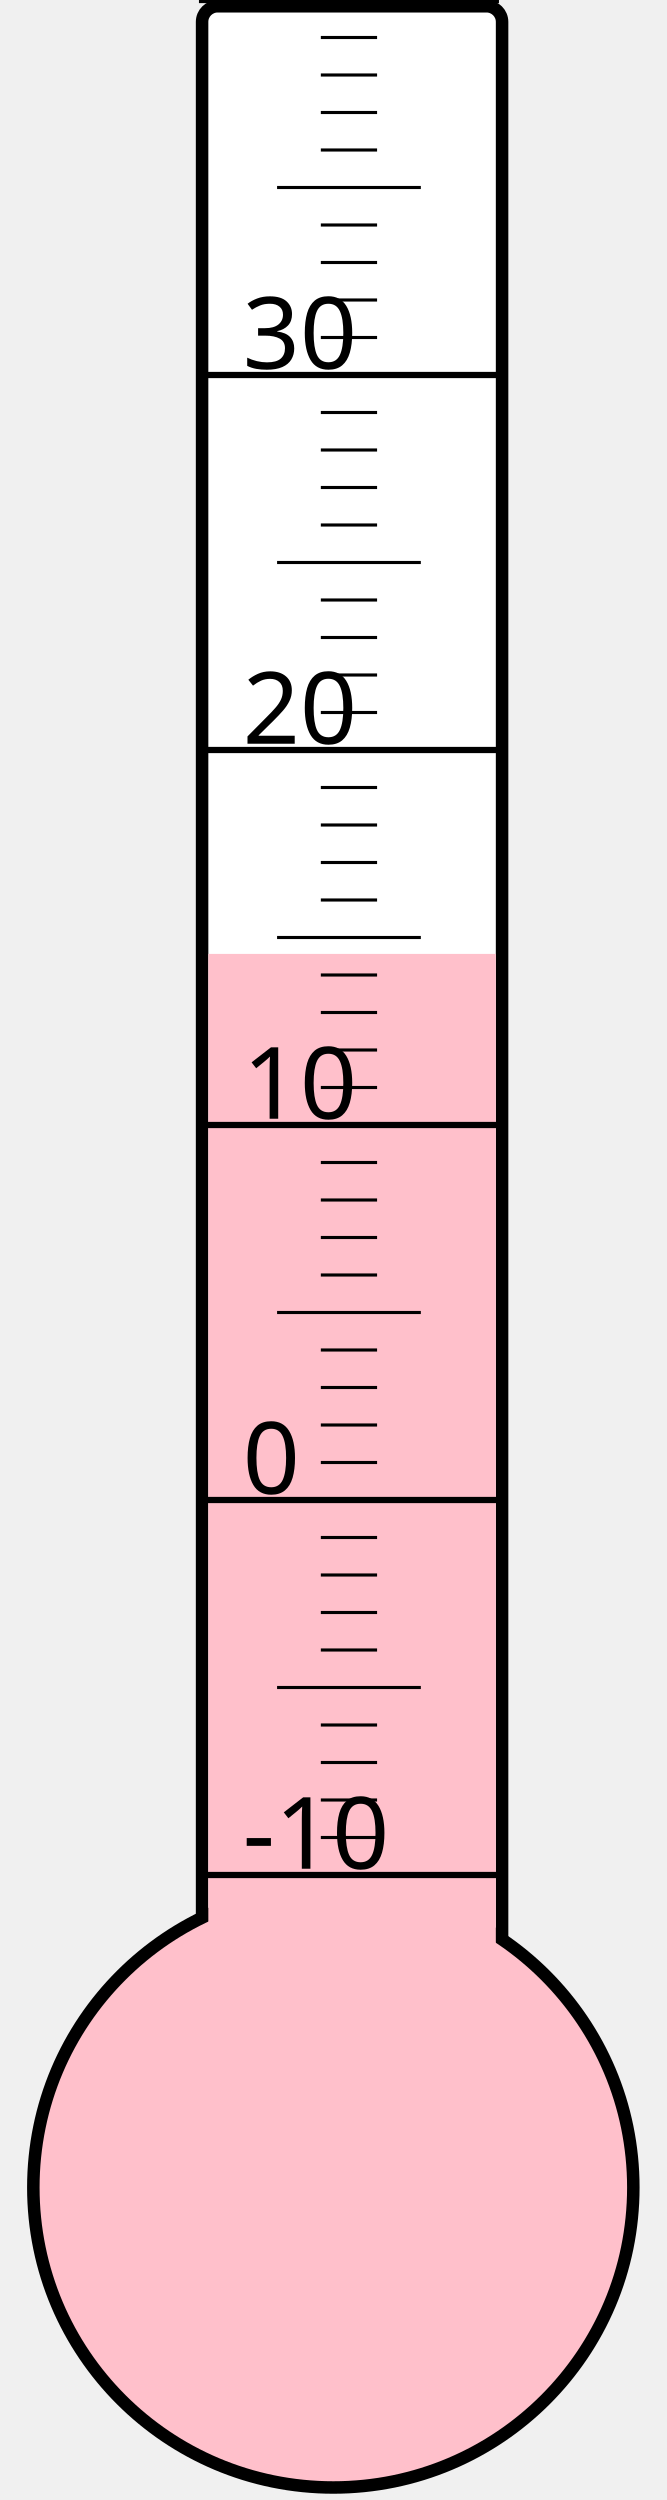
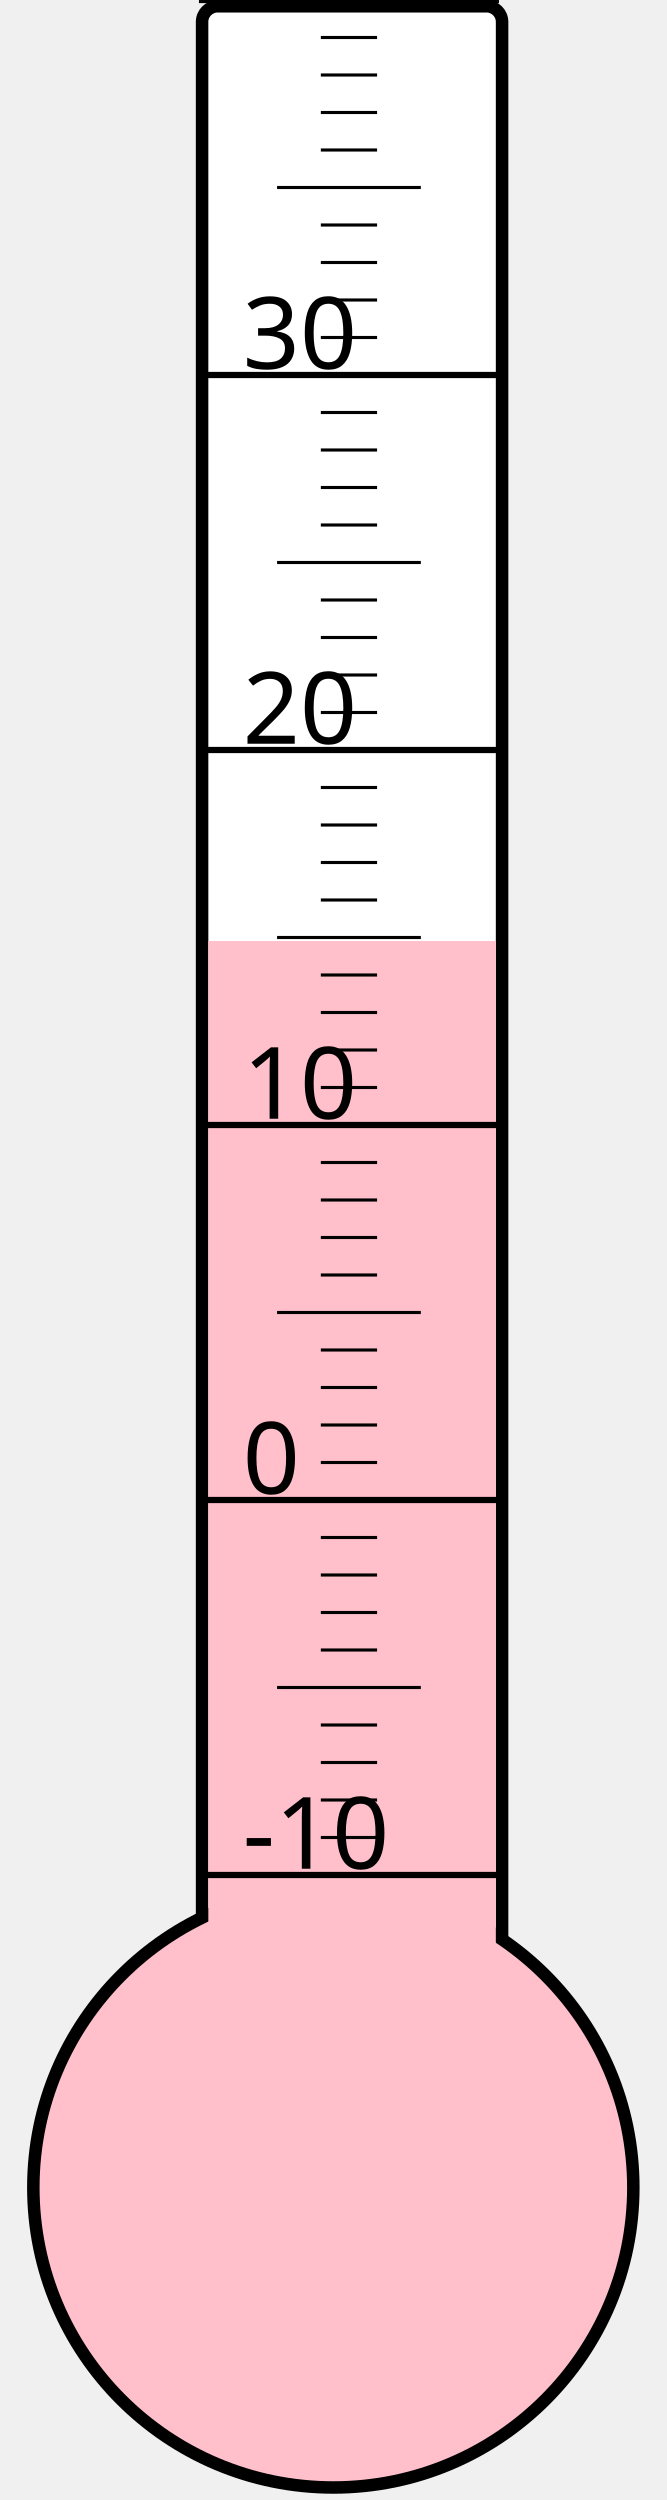
<svg xmlns="http://www.w3.org/2000/svg" width="40px" height="150px" viewBox="0 0 200 800">
  <rect width="200" height="800" x="0" y="0" style="fill: #ffffeb; fill-opacity: 0;" />
  <rect width="96" height="680" x="58" y="2" rx="5" ry="5" style="fill: white; fill-opacity: 1; stroke: black; stroke-width: 4;" />
  <circle cx="100" cy="700" r="96" style="fill: pink; stroke: black; stroke-width: 4;" />
-   <rect width="92" height="394.75" x="60" y="305.25" style="fill: pink; fill-opacity: 1; stroke-width: 0;" />
+   <rect width="92" height="398.875" x="60" y="301.125" style="fill: pink; fill-opacity: 1; stroke-width: 0;" />
  <text x="71" y="598" style="font-family: sans-serif; font-size: 24pt;">-10</text>
  <text x="71" y="478" style="font-family: sans-serif; font-size: 24pt;">0</text>
  <text x="71" y="358" style="font-family: sans-serif; font-size: 24pt;">10</text>
  <text x="71" y="238" style="font-family: sans-serif; font-size: 24pt;">20</text>
  <text x="71" y="118" style="font-family: sans-serif; font-size: 24pt;">30</text>
  <g style="stroke: black;">
    <line x1="57" y1="600" x2="153" y2="600" style="stroke-width: 2;" />
    <line x1="96" y1="588" x2="114" y2="588" style="stroke-width: 1;" />
    <line x1="96" y1="576" x2="114" y2="576" style="stroke-width: 1;" />
    <line x1="96" y1="564" x2="114" y2="564" style="stroke-width: 1;" />
    <line x1="96" y1="552" x2="114" y2="552" style="stroke-width: 1;" />
    <line x1="82" y1="540" x2="128" y2="540" style="stroke-width: 1;" />
    <line x1="96" y1="528" x2="114" y2="528" style="stroke-width: 1;" />
    <line x1="96" y1="516" x2="114" y2="516" style="stroke-width: 1;" />
    <line x1="96" y1="504" x2="114" y2="504" style="stroke-width: 1;" />
    <line x1="96" y1="492" x2="114" y2="492" style="stroke-width: 1;" />
    <line x1="57" y1="480" x2="153" y2="480" style="stroke-width: 2;" />
    <line x1="96" y1="468" x2="114" y2="468" style="stroke-width: 1;" />
    <line x1="96" y1="456" x2="114" y2="456" style="stroke-width: 1;" />
    <line x1="96" y1="444" x2="114" y2="444" style="stroke-width: 1;" />
    <line x1="96" y1="432" x2="114" y2="432" style="stroke-width: 1;" />
    <line x1="82" y1="420" x2="128" y2="420" style="stroke-width: 1;" />
    <line x1="96" y1="408" x2="114" y2="408" style="stroke-width: 1;" />
    <line x1="96" y1="396" x2="114" y2="396" style="stroke-width: 1;" />
    <line x1="96" y1="384" x2="114" y2="384" style="stroke-width: 1;" />
    <line x1="96" y1="372" x2="114" y2="372" style="stroke-width: 1;" />
    <line x1="57" y1="360" x2="153" y2="360" style="stroke-width: 2;" />
    <line x1="96" y1="348" x2="114" y2="348" style="stroke-width: 1;" />
    <line x1="96" y1="336" x2="114" y2="336" style="stroke-width: 1;" />
    <line x1="96" y1="324" x2="114" y2="324" style="stroke-width: 1;" />
    <line x1="96" y1="312" x2="114" y2="312" style="stroke-width: 1;" />
    <line x1="82" y1="300" x2="128" y2="300" style="stroke-width: 1;" />
    <line x1="96" y1="288" x2="114" y2="288" style="stroke-width: 1;" />
    <line x1="96" y1="276" x2="114" y2="276" style="stroke-width: 1;" />
    <line x1="96" y1="264" x2="114" y2="264" style="stroke-width: 1;" />
    <line x1="96" y1="252" x2="114" y2="252" style="stroke-width: 1;" />
    <line x1="57" y1="240" x2="153" y2="240" style="stroke-width: 2;" />
    <line x1="96" y1="228" x2="114" y2="228" style="stroke-width: 1;" />
    <line x1="96" y1="216" x2="114" y2="216" style="stroke-width: 1;" />
    <line x1="96" y1="204" x2="114" y2="204" style="stroke-width: 1;" />
    <line x1="96" y1="192" x2="114" y2="192" style="stroke-width: 1;" />
    <line x1="82" y1="180" x2="128" y2="180" style="stroke-width: 1;" />
    <line x1="96" y1="168" x2="114" y2="168" style="stroke-width: 1;" />
    <line x1="96" y1="156" x2="114" y2="156" style="stroke-width: 1;" />
    <line x1="96" y1="144" x2="114" y2="144" style="stroke-width: 1;" />
    <line x1="96" y1="132" x2="114" y2="132" style="stroke-width: 1;" />
    <line x1="57" y1="120" x2="153" y2="120" style="stroke-width: 2;" />
    <line x1="96" y1="108" x2="114" y2="108" style="stroke-width: 1;" />
    <line x1="96" y1="96" x2="114" y2="96" style="stroke-width: 1;" />
    <line x1="96" y1="84" x2="114" y2="84" style="stroke-width: 1;" />
    <line x1="96" y1="72" x2="114" y2="72" style="stroke-width: 1;" />
    <line x1="82" y1="60" x2="128" y2="60" style="stroke-width: 1;" />
    <line x1="96" y1="48" x2="114" y2="48" style="stroke-width: 1;" />
    <line x1="96" y1="36" x2="114" y2="36" style="stroke-width: 1;" />
    <line x1="96" y1="24" x2="114" y2="24" style="stroke-width: 1;" />
    <line x1="96" y1="12" x2="114" y2="12" style="stroke-width: 1;" />
    <line x1="57" y1="0" x2="153" y2="0" style="stroke-width: 2;" />
  </g>
</svg>
